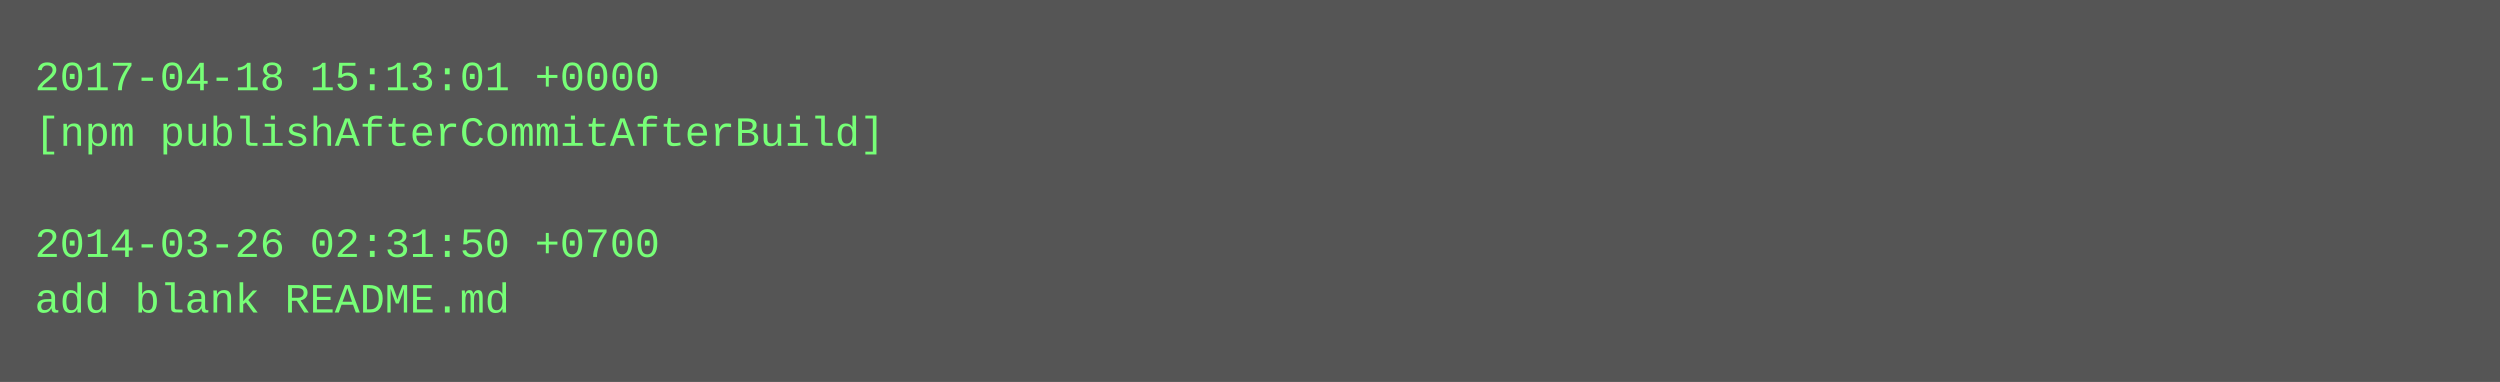
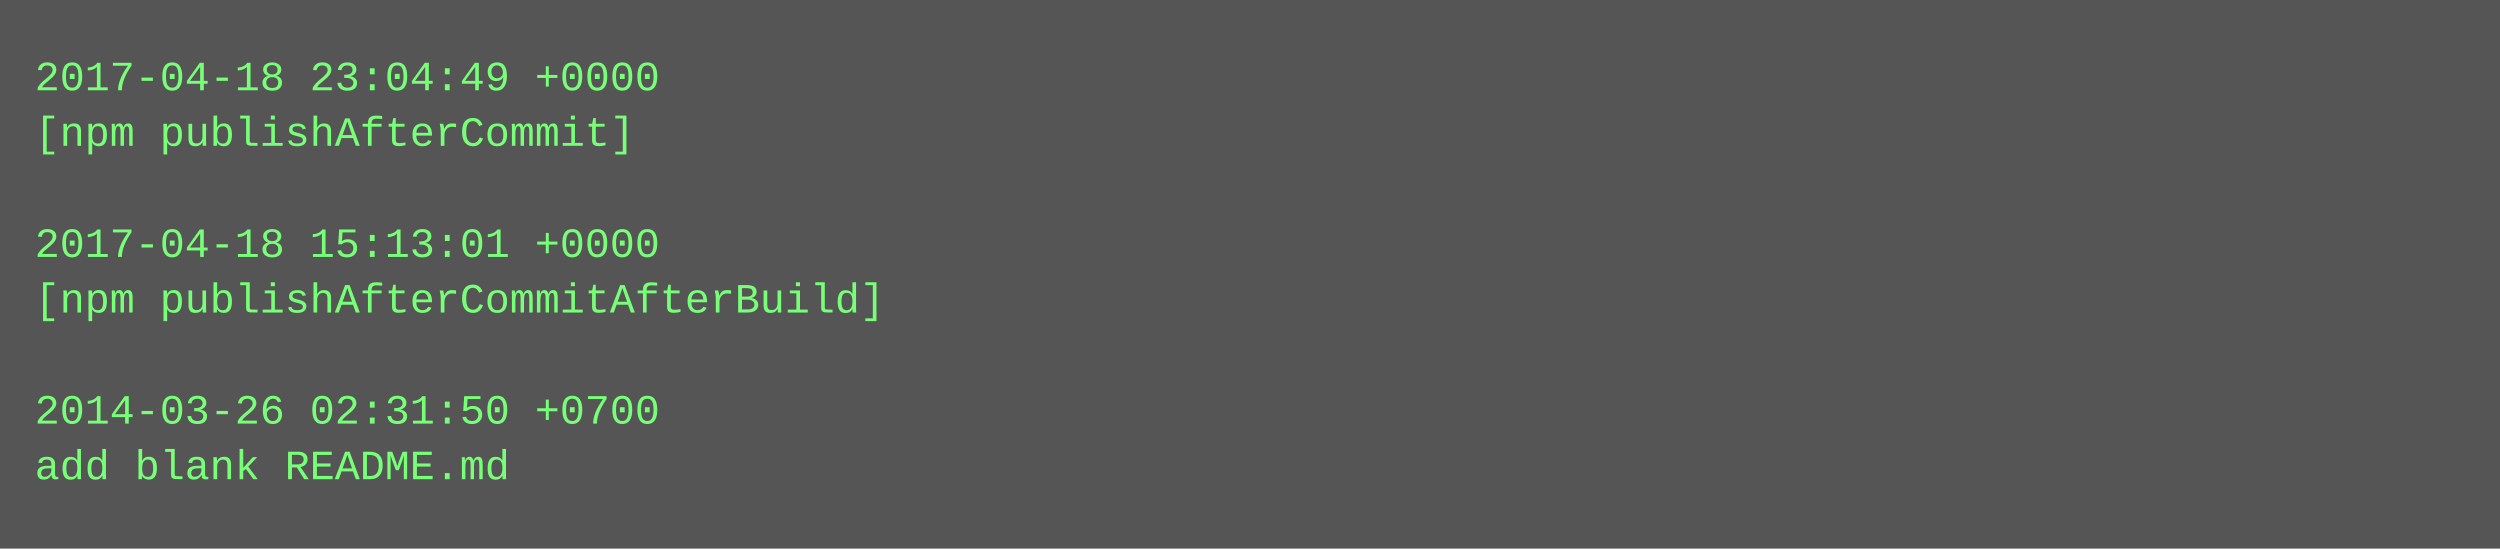
- <svg xmlns="http://www.w3.org/2000/svg" height="110" width="720">
-   <rect height="110" fill="#555" width="720" />
+ <svg xmlns="http://www.w3.org/2000/svg" height="158" width="720">
+   <rect height="158" fill="#555" width="720" />
  <text fill="#7f7" font-family="Courier New" font-size="12" xml:space="preserve">
-     <tspan x="10" y="26">2017-04-18 15:13:01 +0000</tspan>
-     <tspan x="10" y="42">[npm publishAfterCommitAfterBuild]</tspan>
+     <tspan x="10" y="26">2017-04-18 23:04:49 +0000</tspan>
+     <tspan x="10" y="42">[npm publishAfterCommit]</tspan>
    <tspan x="10" y="58" />
-     <tspan x="10" y="74">2014-03-26 02:31:50 +0700</tspan>
-     <tspan x="10" y="90">add blank README.md</tspan>
+     <tspan x="10" y="74">2017-04-18 15:13:01 +0000</tspan>
+     <tspan x="10" y="90">[npm publishAfterCommitAfterBuild]</tspan>
+     <tspan x="10" y="106" />
+     <tspan x="10" y="122">2014-03-26 02:31:50 +0700</tspan>
+     <tspan x="10" y="138">add blank README.md</tspan>
  </text>
</svg>
